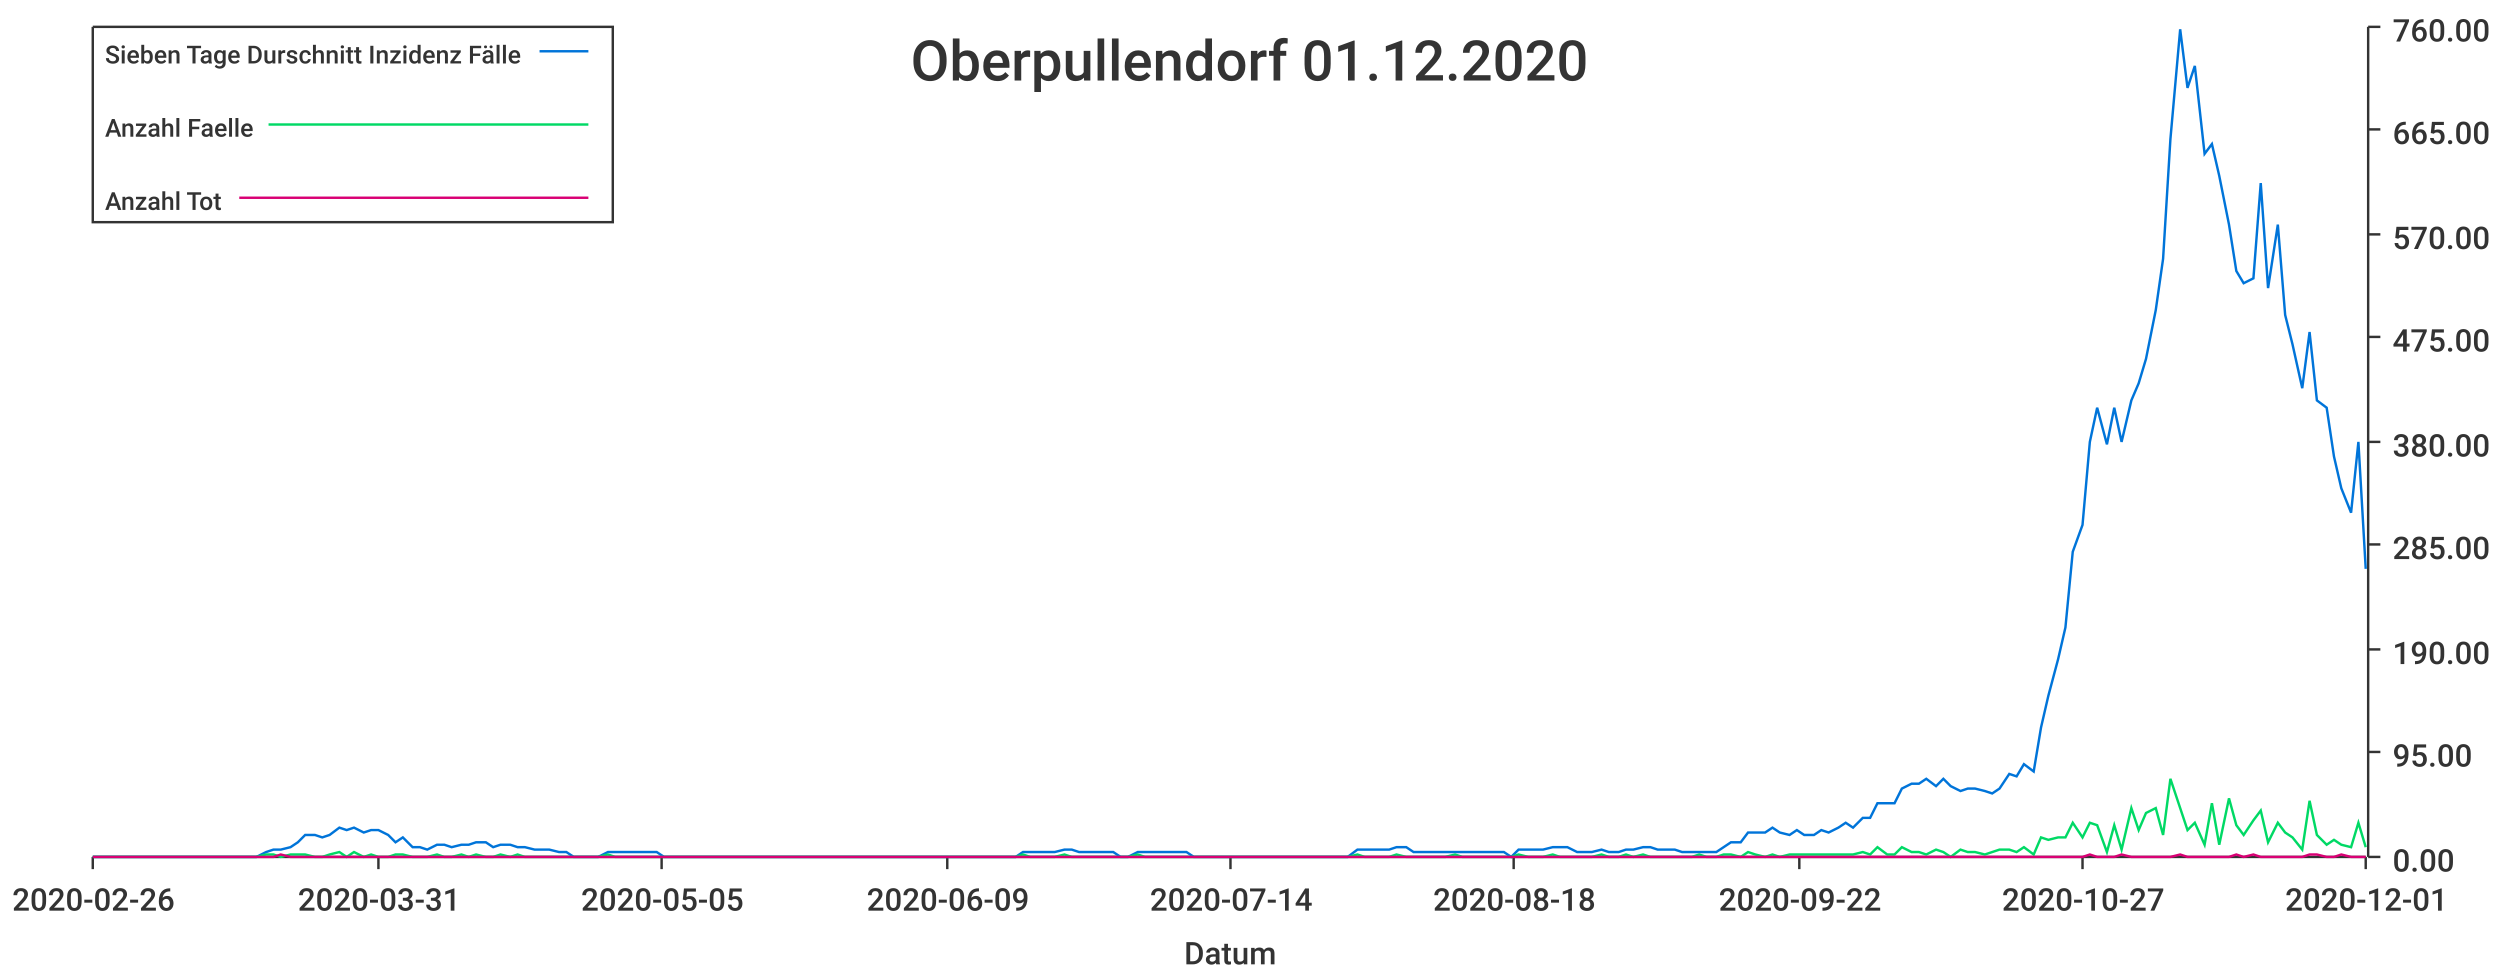
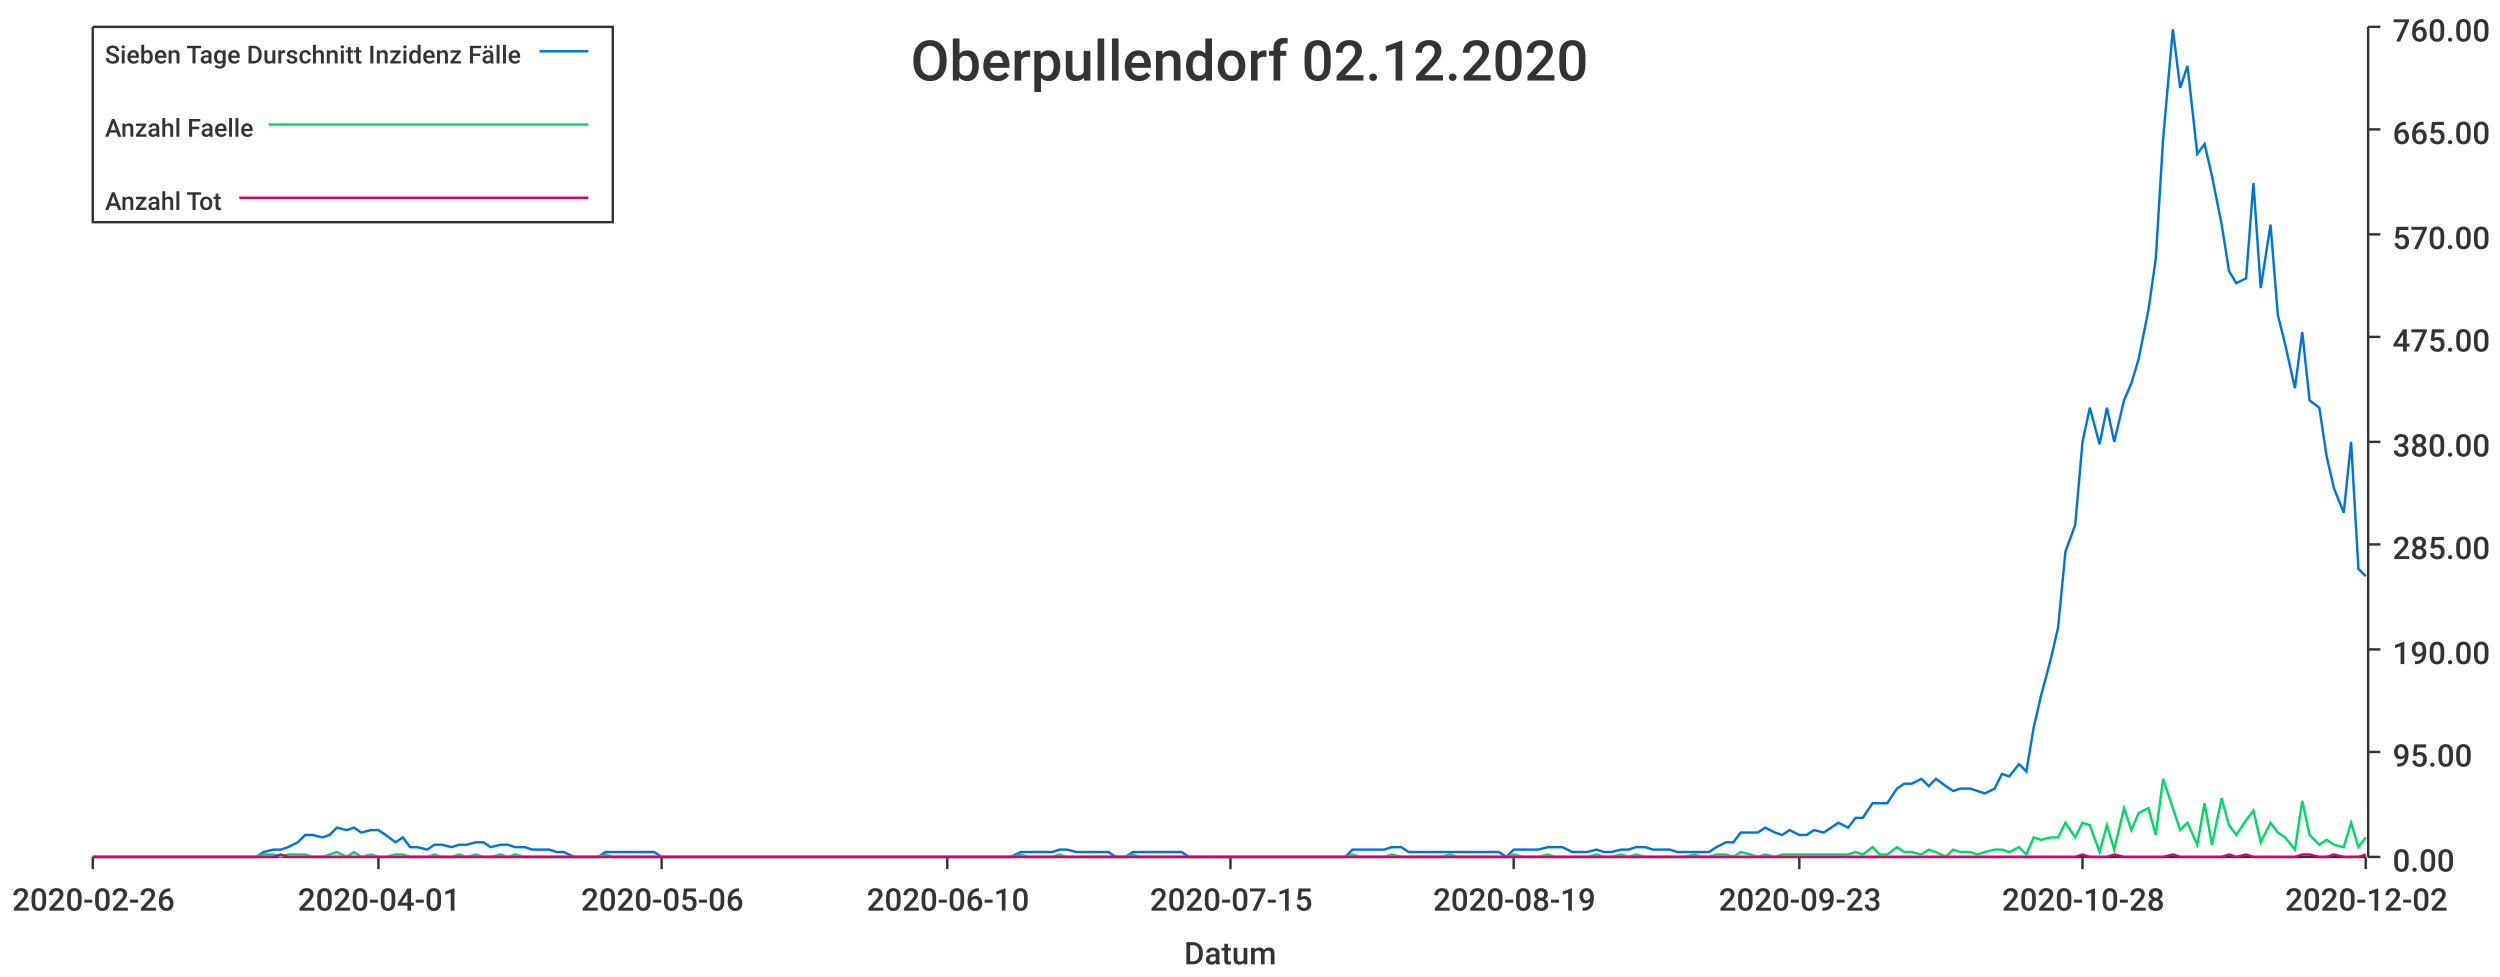
<svg xmlns="http://www.w3.org/2000/svg" width="1024" height="400">\n<path d="M 0 0 L 1024 0 L 1024 400 L 0 400 L 0 0" style="stroke-width:0;stroke:rgba(255,255,255,1.0);fill:rgba(255,255,255,1.0)" />
  <path d="M 38 11 L 969 11 L 969 351 L 38 351 L 38 11" style="stroke-width:0;stroke:rgba(255,255,255,1.0);fill:rgba(255,255,255,1.0)" />
  <path d="M 38 351 L 969 351" style="stroke-width:1;stroke:rgba(51,51,51,1.0);fill:none" />
  <path d="M 38 351 L 38 356" style="stroke-width:1;stroke:rgba(51,51,51,1.0);fill:none" />
  <text x="5" y="373" style="stroke-width:0;stroke:none;fill:rgba(51,51,51,1.0);font-size:12.8px;font-family:'Roboto Medium',sans-serif">2020-02-26</text>
  <path d="M 155 351 L 155 356" style="stroke-width:1;stroke:rgba(51,51,51,1.0);fill:none" />
-   <text x="122" y="373" style="stroke-width:0;stroke:none;fill:rgba(51,51,51,1.0);font-size:12.8px;font-family:'Roboto Medium',sans-serif">2020-03-31</text>
+   <text x="122" y="373" style="stroke-width:0;stroke:none;fill:rgba(51,51,51,1.0);font-size:12.8px;font-family:'Roboto Medium',sans-serif">2020-04-01</text>
  <path d="M 271 351 L 271 356" style="stroke-width:1;stroke:rgba(51,51,51,1.0);fill:none" />
-   <text x="238" y="373" style="stroke-width:0;stroke:none;fill:rgba(51,51,51,1.0);font-size:12.8px;font-family:'Roboto Medium',sans-serif">2020-05-05</text>
+   <text x="238" y="373" style="stroke-width:0;stroke:none;fill:rgba(51,51,51,1.0);font-size:12.8px;font-family:'Roboto Medium',sans-serif">2020-05-06</text>
  <path d="M 388 351 L 388 356" style="stroke-width:1;stroke:rgba(51,51,51,1.0);fill:none" />
-   <text x="355" y="373" style="stroke-width:0;stroke:none;fill:rgba(51,51,51,1.0);font-size:12.8px;font-family:'Roboto Medium',sans-serif">2020-06-09</text>
+   <text x="355" y="373" style="stroke-width:0;stroke:none;fill:rgba(51,51,51,1.0);font-size:12.8px;font-family:'Roboto Medium',sans-serif">2020-06-10</text>
  <path d="M 504 351 L 504 356" style="stroke-width:1;stroke:rgba(51,51,51,1.0);fill:none" />
-   <text x="471" y="373" style="stroke-width:0;stroke:none;fill:rgba(51,51,51,1.0);font-size:12.8px;font-family:'Roboto Medium',sans-serif">2020-07-14</text>
+   <text x="471" y="373" style="stroke-width:0;stroke:none;fill:rgba(51,51,51,1.0);font-size:12.8px;font-family:'Roboto Medium',sans-serif">2020-07-15</text>
  <path d="M 620 351 L 620 356" style="stroke-width:1;stroke:rgba(51,51,51,1.0);fill:none" />
-   <text x="587" y="373" style="stroke-width:0;stroke:none;fill:rgba(51,51,51,1.0);font-size:12.8px;font-family:'Roboto Medium',sans-serif">2020-08-18</text>
+   <text x="587" y="373" style="stroke-width:0;stroke:none;fill:rgba(51,51,51,1.0);font-size:12.8px;font-family:'Roboto Medium',sans-serif">2020-08-19</text>
  <path d="M 737 351 L 737 356" style="stroke-width:1;stroke:rgba(51,51,51,1.0);fill:none" />
-   <text x="704" y="373" style="stroke-width:0;stroke:none;fill:rgba(51,51,51,1.0);font-size:12.8px;font-family:'Roboto Medium',sans-serif">2020-09-22</text>
+   <text x="704" y="373" style="stroke-width:0;stroke:none;fill:rgba(51,51,51,1.0);font-size:12.8px;font-family:'Roboto Medium',sans-serif">2020-09-23</text>
  <path d="M 853 351 L 853 356" style="stroke-width:1;stroke:rgba(51,51,51,1.0);fill:none" />
-   <text x="820" y="373" style="stroke-width:0;stroke:none;fill:rgba(51,51,51,1.0);font-size:12.8px;font-family:'Roboto Medium',sans-serif">2020-10-27</text>
+   <text x="820" y="373" style="stroke-width:0;stroke:none;fill:rgba(51,51,51,1.0);font-size:12.8px;font-family:'Roboto Medium',sans-serif">2020-10-28</text>
  <path d="M 969 351 L 969 356" style="stroke-width:1;stroke:rgba(51,51,51,1.0);fill:none" />
-   <text x="936" y="373" style="stroke-width:0;stroke:none;fill:rgba(51,51,51,1.0);font-size:12.8px;font-family:'Roboto Medium',sans-serif">2020-12-01</text>
+   <text x="936" y="373" style="stroke-width:0;stroke:none;fill:rgba(51,51,51,1.0);font-size:12.8px;font-family:'Roboto Medium',sans-serif">2020-12-02</text>
  <text x="485" y="395" style="stroke-width:0;stroke:none;fill:rgba(51,51,51,1.0);font-size:12.8px;font-family:'Roboto Medium',sans-serif">Datum</text>
  <path d="M 970 351 L 970 11" style="stroke-width:1;stroke:rgba(51,51,51,1.0);fill:none" />
  <path d="M 970 351 L 975 351" style="stroke-width:1;stroke:rgba(51,51,51,1.0);fill:none" />
  <text x="980" y="357" style="stroke-width:0;stroke:none;fill:rgba(51,51,51,1.0);font-size:12.8px;font-family:'Roboto Medium',sans-serif">0.00</text>
  <path d="M 970 308 L 975 308" style="stroke-width:1;stroke:rgba(51,51,51,1.0);fill:none" />
  <text x="980" y="314" style="stroke-width:0;stroke:none;fill:rgba(51,51,51,1.0);font-size:12.8px;font-family:'Roboto Medium',sans-serif">95.00</text>
  <path d="M 970 266 L 975 266" style="stroke-width:1;stroke:rgba(51,51,51,1.0);fill:none" />
  <text x="980" y="272" style="stroke-width:0;stroke:none;fill:rgba(51,51,51,1.0);font-size:12.8px;font-family:'Roboto Medium',sans-serif">190.00</text>
  <path d="M 970 223 L 975 223" style="stroke-width:1;stroke:rgba(51,51,51,1.0);fill:none" />
  <text x="980" y="229" style="stroke-width:0;stroke:none;fill:rgba(51,51,51,1.0);font-size:12.8px;font-family:'Roboto Medium',sans-serif">285.00</text>
  <path d="M 970 181 L 975 181" style="stroke-width:1;stroke:rgba(51,51,51,1.0);fill:none" />
  <text x="980" y="187" style="stroke-width:0;stroke:none;fill:rgba(51,51,51,1.0);font-size:12.8px;font-family:'Roboto Medium',sans-serif">380.00</text>
  <path d="M 970 138 L 975 138" style="stroke-width:1;stroke:rgba(51,51,51,1.0);fill:none" />
  <text x="980" y="144" style="stroke-width:0;stroke:none;fill:rgba(51,51,51,1.0);font-size:12.8px;font-family:'Roboto Medium',sans-serif">475.00</text>
  <path d="M 970 96 L 975 96" style="stroke-width:1;stroke:rgba(51,51,51,1.0);fill:none" />
  <text x="980" y="102" style="stroke-width:0;stroke:none;fill:rgba(51,51,51,1.0);font-size:12.8px;font-family:'Roboto Medium',sans-serif">570.00</text>
  <path d="M 970 53 L 975 53" style="stroke-width:1;stroke:rgba(51,51,51,1.0);fill:none" />
  <text x="980" y="59" style="stroke-width:0;stroke:none;fill:rgba(51,51,51,1.0);font-size:12.8px;font-family:'Roboto Medium',sans-serif">665.00</text>
  <path d="M 970 11 L 975 11" style="stroke-width:1;stroke:rgba(51,51,51,1.0);fill:none" />
  <text x="980" y="17" style="stroke-width:0;stroke:none;fill:rgba(51,51,51,1.0);font-size:12.8px;font-family:'Roboto Medium',sans-serif">760.00</text>
-   <path d="M 38 351 L 42 351 L 45 351 L 49 351 L 52 351 L 55 351 L 59 351 L 62 351 L 65 351 L 69 351 L 72 351 L 75 351 L 79 351 L 82 351 L 85 351 L 89 351 L 92 351 L 95 351 L 99 351 L 102 351 L 105 351 L 109 349 L 112 348 L 115 348 L 119 347 L 122 345 L 125 342 L 129 342 L 132 343 L 135 342 L 139 339 L 142 340 L 145 339 L 149 341 L 152 340 L 155 340 L 159 342 L 162 345 L 165 343 L 169 347 L 172 347 L 175 348 L 179 346 L 182 346 L 185 347 L 189 346 L 192 346 L 195 345 L 199 345 L 202 347 L 205 346 L 209 346 L 212 347 L 215 347 L 219 348 L 222 348 L 225 348 L 229 349 L 232 349 L 235 351 L 239 351 L 242 351 L 245 351 L 249 349 L 252 349 L 255 349 L 259 349 L 262 349 L 265 349 L 269 349 L 272 351 L 275 351 L 279 351 L 282 351 L 285 351 L 289 351 L 292 351 L 295 351 L 299 351 L 302 351 L 305 351 L 309 351 L 312 351 L 315 351 L 319 351 L 322 351 L 325 351 L 329 351 L 332 351 L 335 351 L 339 351 L 342 351 L 345 351 L 349 351 L 352 351 L 356 351 L 359 351 L 362 351 L 366 351 L 369 351 L 372 351 L 376 351 L 379 351 L 382 351 L 386 351 L 389 351 L 392 351 L 396 351 L 399 351 L 402 351 L 406 351 L 409 351 L 412 351 L 416 351 L 419 349 L 422 349 L 426 349 L 429 349 L 432 349 L 436 348 L 439 348 L 442 349 L 446 349 L 449 349 L 452 349 L 456 349 L 459 351 L 462 351 L 466 349 L 469 349 L 472 349 L 476 349 L 479 349 L 482 349 L 486 349 L 489 351 L 492 351 L 496 351 L 499 351 L 502 351 L 506 351 L 509 351 L 512 351 L 516 351 L 519 351 L 522 351 L 526 351 L 529 351 L 532 351 L 536 351 L 539 351 L 542 351 L 546 351 L 549 351 L 552 351 L 556 348 L 559 348 L 562 348 L 566 348 L 569 348 L 572 347 L 576 347 L 579 349 L 582 349 L 586 349 L 589 349 L 592 349 L 596 349 L 599 349 L 602 349 L 606 349 L 609 349 L 612 349 L 616 349 L 619 351 L 622 348 L 626 348 L 629 348 L 632 348 L 636 347 L 639 347 L 642 347 L 646 349 L 649 349 L 652 349 L 656 348 L 659 349 L 663 349 L 666 348 L 669 348 L 673 347 L 676 347 L 679 348 L 683 348 L 686 348 L 689 349 L 693 349 L 696 349 L 699 349 L 703 349 L 706 347 L 709 345 L 713 345 L 716 341 L 719 341 L 723 341 L 726 339 L 729 341 L 733 342 L 736 340 L 739 342 L 743 342 L 746 340 L 749 341 L 753 339 L 756 337 L 759 339 L 763 335 L 766 335 L 769 329 L 773 329 L 776 329 L 779 323 L 783 321 L 786 321 L 789 319 L 793 322 L 796 319 L 799 322 L 803 324 L 806 323 L 809 323 L 813 324 L 816 325 L 819 323 L 823 317 L 826 318 L 829 313 L 833 316 L 836 298 L 839 285 L 843 270 L 846 257 L 849 226 L 853 215 L 856 181 L 859 167 L 863 182 L 866 167 L 869 181 L 873 164 L 876 157 L 879 147 L 883 127 L 886 106 L 889 57 L 893 12 L 896 36 L 899 27 L 903 63 L 906 59 L 909 72 L 913 92 L 916 111 L 919 116 L 923 114 L 926 75 L 929 118 L 933 92 L 936 129 L 939 141 L 943 159 L 946 136 L 949 164 L 953 167 L 956 187 L 959 200 L 963 210 L 966 181 L 969 233" style="stroke-width:1;stroke:rgba(0,116,217,1.0);fill:none" />
-   <path d="M 38 351 L 42 351 L 45 351 L 49 351 L 52 351 L 55 351 L 59 351 L 62 351 L 65 351 L 69 351 L 72 351 L 75 351 L 79 351 L 82 351 L 85 351 L 89 351 L 92 351 L 95 351 L 99 351 L 102 351 L 105 351 L 109 350 L 112 350 L 115 351 L 119 350 L 122 350 L 125 350 L 129 351 L 132 351 L 135 350 L 139 349 L 142 351 L 145 349 L 149 351 L 152 350 L 155 351 L 159 351 L 162 350 L 165 350 L 169 351 L 172 351 L 175 351 L 179 350 L 182 351 L 185 351 L 189 350 L 192 351 L 195 350 L 199 351 L 202 351 L 205 350 L 209 351 L 212 350 L 215 351 L 219 351 L 222 351 L 225 351 L 229 351 L 232 351 L 235 351 L 239 351 L 242 351 L 245 351 L 249 350 L 252 351 L 255 351 L 259 351 L 262 351 L 265 351 L 269 351 L 272 351 L 275 351 L 279 351 L 282 351 L 285 351 L 289 351 L 292 351 L 295 351 L 299 351 L 302 351 L 305 351 L 309 351 L 312 351 L 315 351 L 319 351 L 322 351 L 325 351 L 329 351 L 332 351 L 335 351 L 339 351 L 342 351 L 345 351 L 349 351 L 352 351 L 356 351 L 359 351 L 362 351 L 366 351 L 369 351 L 372 351 L 376 351 L 379 351 L 382 351 L 386 351 L 389 351 L 392 351 L 396 351 L 399 351 L 402 351 L 406 351 L 409 351 L 412 351 L 416 351 L 419 350 L 422 351 L 426 351 L 429 351 L 432 351 L 436 350 L 439 351 L 442 351 L 446 351 L 449 351 L 452 351 L 456 351 L 459 351 L 462 351 L 466 350 L 469 351 L 472 351 L 476 351 L 479 351 L 482 351 L 486 351 L 489 351 L 492 351 L 496 351 L 499 351 L 502 351 L 506 351 L 509 351 L 512 351 L 516 351 L 519 351 L 522 351 L 526 351 L 529 351 L 532 351 L 536 351 L 539 351 L 542 351 L 546 351 L 549 351 L 552 351 L 556 350 L 559 351 L 562 351 L 566 351 L 569 351 L 572 350 L 576 351 L 579 351 L 582 351 L 586 351 L 589 351 L 592 351 L 596 350 L 599 351 L 602 351 L 606 351 L 609 351 L 612 351 L 616 351 L 619 351 L 622 350 L 626 351 L 629 351 L 632 351 L 636 350 L 639 351 L 642 351 L 646 351 L 649 351 L 652 351 L 656 350 L 659 351 L 663 351 L 666 350 L 669 351 L 673 350 L 676 351 L 679 351 L 683 351 L 686 351 L 689 351 L 693 351 L 696 350 L 699 351 L 703 351 L 706 350 L 709 350 L 713 351 L 716 349 L 719 350 L 723 351 L 726 350 L 729 351 L 733 350 L 736 350 L 739 350 L 743 350 L 746 350 L 749 350 L 753 350 L 756 350 L 759 350 L 763 349 L 766 350 L 769 347 L 773 350 L 776 350 L 779 347 L 783 349 L 786 349 L 789 350 L 793 348 L 796 349 L 799 351 L 803 348 L 806 349 L 809 349 L 813 350 L 816 349 L 819 348 L 823 348 L 826 349 L 829 347 L 833 350 L 836 343 L 839 344 L 843 343 L 846 343 L 849 337 L 853 343 L 856 337 L 859 338 L 863 349 L 866 338 L 869 348 L 873 331 L 876 340 L 879 333 L 883 331 L 886 342 L 889 319 L 893 331 L 896 340 L 899 337 L 903 346 L 906 329 L 909 346 L 913 327 L 916 338 L 919 342 L 923 336 L 926 332 L 929 345 L 933 337 L 936 341 L 939 343 L 943 348 L 946 328 L 949 342 L 953 346 L 956 344 L 959 346 L 963 347 L 966 337 L 969 347" style="stroke-width:1;stroke:rgba(0,217,101,1.0);fill:none" />
-   <path d="M 38 351 L 42 351 L 45 351 L 49 351 L 52 351 L 55 351 L 59 351 L 62 351 L 65 351 L 69 351 L 72 351 L 75 351 L 79 351 L 82 351 L 85 351 L 89 351 L 92 351 L 95 351 L 99 351 L 102 351 L 105 351 L 109 351 L 112 351 L 115 350 L 119 351 L 122 351 L 125 351 L 129 351 L 132 351 L 135 351 L 139 351 L 142 351 L 145 351 L 149 351 L 152 351 L 155 351 L 159 351 L 162 351 L 165 351 L 169 351 L 172 351 L 175 351 L 179 351 L 182 351 L 185 351 L 189 351 L 192 351 L 195 351 L 199 351 L 202 351 L 205 351 L 209 351 L 212 351 L 215 351 L 219 351 L 222 351 L 225 351 L 229 351 L 232 351 L 235 351 L 239 351 L 242 351 L 245 351 L 249 351 L 252 351 L 255 351 L 259 351 L 262 351 L 265 351 L 269 351 L 272 351 L 275 351 L 279 351 L 282 351 L 285 351 L 289 351 L 292 351 L 295 351 L 299 351 L 302 351 L 305 351 L 309 351 L 312 351 L 315 351 L 319 351 L 322 351 L 325 351 L 329 351 L 332 351 L 335 351 L 339 351 L 342 351 L 345 351 L 349 351 L 352 351 L 356 351 L 359 351 L 362 351 L 366 351 L 369 351 L 372 351 L 376 351 L 379 351 L 382 351 L 386 351 L 389 351 L 392 351 L 396 351 L 399 351 L 402 351 L 406 351 L 409 351 L 412 351 L 416 351 L 419 351 L 422 351 L 426 351 L 429 351 L 432 351 L 436 351 L 439 351 L 442 351 L 446 351 L 449 351 L 452 351 L 456 351 L 459 351 L 462 351 L 466 351 L 469 351 L 472 351 L 476 351 L 479 351 L 482 351 L 486 351 L 489 351 L 492 351 L 496 351 L 499 351 L 502 351 L 506 351 L 509 351 L 512 351 L 516 351 L 519 351 L 522 351 L 526 351 L 529 351 L 532 351 L 536 351 L 539 351 L 542 351 L 546 351 L 549 351 L 552 351 L 556 351 L 559 351 L 562 351 L 566 351 L 569 351 L 572 351 L 576 351 L 579 351 L 582 351 L 586 351 L 589 351 L 592 351 L 596 351 L 599 351 L 602 351 L 606 351 L 609 351 L 612 351 L 616 351 L 619 351 L 622 351 L 626 351 L 629 351 L 632 351 L 636 351 L 639 351 L 642 351 L 646 351 L 649 351 L 652 351 L 656 351 L 659 351 L 663 351 L 666 351 L 669 351 L 673 351 L 676 351 L 679 351 L 683 351 L 686 351 L 689 351 L 693 351 L 696 351 L 699 351 L 703 351 L 706 351 L 709 351 L 713 351 L 716 351 L 719 351 L 723 351 L 726 351 L 729 351 L 733 351 L 736 351 L 739 351 L 743 351 L 746 351 L 749 351 L 753 351 L 756 351 L 759 351 L 763 351 L 766 351 L 769 351 L 773 351 L 776 351 L 779 351 L 783 351 L 786 351 L 789 351 L 793 351 L 796 351 L 799 351 L 803 351 L 806 351 L 809 351 L 813 351 L 816 351 L 819 351 L 823 351 L 826 351 L 829 351 L 833 351 L 836 351 L 839 351 L 843 351 L 846 351 L 849 351 L 853 351 L 856 350 L 859 351 L 863 351 L 866 351 L 869 350 L 873 351 L 876 351 L 879 351 L 883 351 L 886 351 L 889 351 L 893 350 L 896 351 L 899 351 L 903 351 L 906 351 L 909 351 L 913 351 L 916 350 L 919 351 L 923 350 L 926 351 L 929 351 L 933 351 L 936 351 L 939 351 L 943 351 L 946 350 L 949 350 L 953 351 L 956 351 L 959 350 L 963 351 L 966 351 L 969 351" style="stroke-width:1;stroke:rgba(217,0,116,1.0);fill:none" />
-   <text x="373" y="33" style="stroke-width:0;stroke:none;fill:rgba(51,51,51,1.0);font-size:23.0px;font-family:'Roboto Medium',sans-serif">Oberpullendorf 01.12.2020</text>
+   <path d="M 38 351 L 42 351 L 45 351 L 48 351 L 52 351 L 55 351 L 58 351 L 62 351 L 65 351 L 68 351 L 72 351 L 75 351 L 78 351 L 82 351 L 85 351 L 88 351 L 92 351 L 95 351 L 98 351 L 102 351 L 105 351 L 108 349 L 112 348 L 115 348 L 118 347 L 122 345 L 125 342 L 128 342 L 132 343 L 135 342 L 138 339 L 142 340 L 145 339 L 148 341 L 152 340 L 155 340 L 158 342 L 162 345 L 165 343 L 168 347 L 171 347 L 175 348 L 178 346 L 181 346 L 185 347 L 188 346 L 191 346 L 195 345 L 198 345 L 201 347 L 205 346 L 208 346 L 211 347 L 215 347 L 218 348 L 221 348 L 225 348 L 228 349 L 231 349 L 235 351 L 238 351 L 241 351 L 245 351 L 248 349 L 251 349 L 255 349 L 258 349 L 261 349 L 265 349 L 268 349 L 271 351 L 275 351 L 278 351 L 281 351 L 285 351 L 288 351 L 291 351 L 295 351 L 298 351 L 301 351 L 304 351 L 308 351 L 311 351 L 314 351 L 318 351 L 321 351 L 324 351 L 328 351 L 331 351 L 334 351 L 338 351 L 341 351 L 344 351 L 348 351 L 351 351 L 354 351 L 358 351 L 361 351 L 364 351 L 368 351 L 371 351 L 374 351 L 378 351 L 381 351 L 384 351 L 388 351 L 391 351 L 394 351 L 398 351 L 401 351 L 404 351 L 408 351 L 411 351 L 414 351 L 418 349 L 421 349 L 424 349 L 428 349 L 431 349 L 434 348 L 437 348 L 441 349 L 444 349 L 447 349 L 451 349 L 454 349 L 457 351 L 461 351 L 464 349 L 467 349 L 471 349 L 474 349 L 477 349 L 481 349 L 484 349 L 487 351 L 491 351 L 494 351 L 497 351 L 501 351 L 504 351 L 507 351 L 511 351 L 514 351 L 517 351 L 521 351 L 524 351 L 527 351 L 531 351 L 534 351 L 537 351 L 541 351 L 544 351 L 547 351 L 551 351 L 554 348 L 557 348 L 561 348 L 564 348 L 567 348 L 570 347 L 574 347 L 577 349 L 580 349 L 584 349 L 587 349 L 590 349 L 594 349 L 597 349 L 600 349 L 604 349 L 607 349 L 610 349 L 614 349 L 617 351 L 620 348 L 624 348 L 627 348 L 630 348 L 634 347 L 637 347 L 640 347 L 644 349 L 647 349 L 650 349 L 654 348 L 657 349 L 660 349 L 664 348 L 667 348 L 670 347 L 674 347 L 677 348 L 680 348 L 684 348 L 687 349 L 690 349 L 694 349 L 697 349 L 700 349 L 703 347 L 707 345 L 710 345 L 713 341 L 717 341 L 720 341 L 723 339 L 727 341 L 730 342 L 733 340 L 737 342 L 740 342 L 743 340 L 747 341 L 750 339 L 753 337 L 757 339 L 760 335 L 763 335 L 767 329 L 770 329 L 773 329 L 777 323 L 780 321 L 783 321 L 787 319 L 790 322 L 793 319 L 797 322 L 800 324 L 803 323 L 807 323 L 810 324 L 813 325 L 817 323 L 820 317 L 823 318 L 827 313 L 830 316 L 833 298 L 836 285 L 840 270 L 843 257 L 846 226 L 850 215 L 853 181 L 856 167 L 860 182 L 863 167 L 866 181 L 870 164 L 873 157 L 876 147 L 880 127 L 883 106 L 886 57 L 890 12 L 893 36 L 896 27 L 900 63 L 903 59 L 906 72 L 910 92 L 913 111 L 916 116 L 920 114 L 923 75 L 926 118 L 930 92 L 933 129 L 936 141 L 940 159 L 943 136 L 946 164 L 950 167 L 953 187 L 956 200 L 960 210 L 963 181 L 966 233 L 969 236" style="stroke-width:1;stroke:rgba(0,116,217,1.0);fill:none" />
+   <path d="M 38 351 L 42 351 L 45 351 L 48 351 L 52 351 L 55 351 L 58 351 L 62 351 L 65 351 L 68 351 L 72 351 L 75 351 L 78 351 L 82 351 L 85 351 L 88 351 L 92 351 L 95 351 L 98 351 L 102 351 L 105 351 L 108 350 L 112 350 L 115 351 L 118 350 L 122 350 L 125 350 L 128 351 L 132 351 L 135 350 L 138 349 L 142 351 L 145 349 L 148 351 L 152 350 L 155 351 L 158 351 L 162 350 L 165 350 L 168 351 L 171 351 L 175 351 L 178 350 L 181 351 L 185 351 L 188 350 L 191 351 L 195 350 L 198 351 L 201 351 L 205 350 L 208 351 L 211 350 L 215 351 L 218 351 L 221 351 L 225 351 L 228 351 L 231 351 L 235 351 L 238 351 L 241 351 L 245 351 L 248 350 L 251 351 L 255 351 L 258 351 L 261 351 L 265 351 L 268 351 L 271 351 L 275 351 L 278 351 L 281 351 L 285 351 L 288 351 L 291 351 L 295 351 L 298 351 L 301 351 L 304 351 L 308 351 L 311 351 L 314 351 L 318 351 L 321 351 L 324 351 L 328 351 L 331 351 L 334 351 L 338 351 L 341 351 L 344 351 L 348 351 L 351 351 L 354 351 L 358 351 L 361 351 L 364 351 L 368 351 L 371 351 L 374 351 L 378 351 L 381 351 L 384 351 L 388 351 L 391 351 L 394 351 L 398 351 L 401 351 L 404 351 L 408 351 L 411 351 L 414 351 L 418 350 L 421 351 L 424 351 L 428 351 L 431 351 L 434 350 L 437 351 L 441 351 L 444 351 L 447 351 L 451 351 L 454 351 L 457 351 L 461 351 L 464 350 L 467 351 L 471 351 L 474 351 L 477 351 L 481 351 L 484 351 L 487 351 L 491 351 L 494 351 L 497 351 L 501 351 L 504 351 L 507 351 L 511 351 L 514 351 L 517 351 L 521 351 L 524 351 L 527 351 L 531 351 L 534 351 L 537 351 L 541 351 L 544 351 L 547 351 L 551 351 L 554 350 L 557 351 L 561 351 L 564 351 L 567 351 L 570 350 L 574 351 L 577 351 L 580 351 L 584 351 L 587 351 L 590 351 L 594 350 L 597 351 L 600 351 L 604 351 L 607 351 L 610 351 L 614 351 L 617 351 L 620 350 L 624 351 L 627 351 L 630 351 L 634 350 L 637 351 L 640 351 L 644 351 L 647 351 L 650 351 L 654 350 L 657 351 L 660 351 L 664 350 L 667 351 L 670 350 L 674 351 L 677 351 L 680 351 L 684 351 L 687 351 L 690 351 L 694 350 L 697 351 L 700 351 L 703 350 L 707 350 L 710 351 L 713 349 L 717 350 L 720 351 L 723 350 L 727 351 L 730 350 L 733 350 L 737 350 L 740 350 L 743 350 L 747 350 L 750 350 L 753 350 L 757 350 L 760 349 L 763 350 L 767 347 L 770 350 L 773 350 L 777 347 L 780 349 L 783 349 L 787 350 L 790 348 L 793 349 L 797 351 L 800 348 L 803 349 L 807 349 L 810 350 L 813 349 L 817 348 L 820 348 L 823 349 L 827 347 L 830 350 L 833 343 L 836 344 L 840 343 L 843 343 L 846 337 L 850 343 L 853 337 L 856 338 L 860 349 L 863 338 L 866 348 L 870 331 L 873 340 L 876 333 L 880 331 L 883 342 L 886 319 L 890 331 L 893 340 L 896 337 L 900 346 L 903 329 L 906 346 L 910 327 L 913 338 L 916 342 L 920 336 L 923 332 L 926 345 L 930 337 L 933 341 L 936 343 L 940 348 L 943 328 L 946 342 L 950 346 L 953 344 L 956 346 L 960 347 L 963 337 L 966 347 L 969 343" style="stroke-width:1;stroke:rgba(0,217,101,1.0);fill:none" />
+   <path d="M 38 351 L 42 351 L 45 351 L 48 351 L 52 351 L 55 351 L 58 351 L 62 351 L 65 351 L 68 351 L 72 351 L 75 351 L 78 351 L 82 351 L 85 351 L 88 351 L 92 351 L 95 351 L 98 351 L 102 351 L 105 351 L 108 351 L 112 351 L 115 350 L 118 351 L 122 351 L 125 351 L 128 351 L 132 351 L 135 351 L 138 351 L 142 351 L 145 351 L 148 351 L 152 351 L 155 351 L 158 351 L 162 351 L 165 351 L 168 351 L 171 351 L 175 351 L 178 351 L 181 351 L 185 351 L 188 351 L 191 351 L 195 351 L 198 351 L 201 351 L 205 351 L 208 351 L 211 351 L 215 351 L 218 351 L 221 351 L 225 351 L 228 351 L 231 351 L 235 351 L 238 351 L 241 351 L 245 351 L 248 351 L 251 351 L 255 351 L 258 351 L 261 351 L 265 351 L 268 351 L 271 351 L 275 351 L 278 351 L 281 351 L 285 351 L 288 351 L 291 351 L 295 351 L 298 351 L 301 351 L 304 351 L 308 351 L 311 351 L 314 351 L 318 351 L 321 351 L 324 351 L 328 351 L 331 351 L 334 351 L 338 351 L 341 351 L 344 351 L 348 351 L 351 351 L 354 351 L 358 351 L 361 351 L 364 351 L 368 351 L 371 351 L 374 351 L 378 351 L 381 351 L 384 351 L 388 351 L 391 351 L 394 351 L 398 351 L 401 351 L 404 351 L 408 351 L 411 351 L 414 351 L 418 351 L 421 351 L 424 351 L 428 351 L 431 351 L 434 351 L 437 351 L 441 351 L 444 351 L 447 351 L 451 351 L 454 351 L 457 351 L 461 351 L 464 351 L 467 351 L 471 351 L 474 351 L 477 351 L 481 351 L 484 351 L 487 351 L 491 351 L 494 351 L 497 351 L 501 351 L 504 351 L 507 351 L 511 351 L 514 351 L 517 351 L 521 351 L 524 351 L 527 351 L 531 351 L 534 351 L 537 351 L 541 351 L 544 351 L 547 351 L 551 351 L 554 351 L 557 351 L 561 351 L 564 351 L 567 351 L 570 351 L 574 351 L 577 351 L 580 351 L 584 351 L 587 351 L 590 351 L 594 351 L 597 351 L 600 351 L 604 351 L 607 351 L 610 351 L 614 351 L 617 351 L 620 351 L 624 351 L 627 351 L 630 351 L 634 351 L 637 351 L 640 351 L 644 351 L 647 351 L 650 351 L 654 351 L 657 351 L 660 351 L 664 351 L 667 351 L 670 351 L 674 351 L 677 351 L 680 351 L 684 351 L 687 351 L 690 351 L 694 351 L 697 351 L 700 351 L 703 351 L 707 351 L 710 351 L 713 351 L 717 351 L 720 351 L 723 351 L 727 351 L 730 351 L 733 351 L 737 351 L 740 351 L 743 351 L 747 351 L 750 351 L 753 351 L 757 351 L 760 351 L 763 351 L 767 351 L 770 351 L 773 351 L 777 351 L 780 351 L 783 351 L 787 351 L 790 351 L 793 351 L 797 351 L 800 351 L 803 351 L 807 351 L 810 351 L 813 351 L 817 351 L 820 351 L 823 351 L 827 351 L 830 351 L 833 351 L 836 351 L 840 351 L 843 351 L 846 351 L 850 351 L 853 350 L 856 351 L 860 351 L 863 351 L 866 350 L 870 351 L 873 351 L 876 351 L 880 351 L 883 351 L 886 351 L 890 350 L 893 351 L 896 351 L 900 351 L 903 351 L 906 351 L 910 351 L 913 350 L 916 351 L 920 350 L 923 351 L 926 351 L 930 351 L 933 351 L 936 351 L 940 351 L 943 350 L 946 350 L 950 351 L 953 351 L 956 350 L 960 351 L 963 351 L 966 351 L 969 350" style="stroke-width:1;stroke:rgba(217,0,116,1.0);fill:none" />
+   <text x="373" y="33" style="stroke-width:0;stroke:none;fill:rgba(51,51,51,1.0);font-size:23.0px;font-family:'Roboto Medium',sans-serif">Oberpullendorf 02.12.2020</text>
  <path d="M 38 11 L 251 11 L 251 91 L 38 91 L 38 11" style="stroke-width:1;stroke:rgba(51,51,51,1.0);fill:rgba(255,255,255,1.0)" />
  <text x="43" y="26" style="stroke-width:0;stroke:none;fill:rgba(51,51,51,1.0);font-size:10.2px;font-family:'Roboto Medium',sans-serif">Sieben Tage Durschnitt Inzidenz Fälle</text>
  <path d="M 221 21 L 241 21" style="stroke-width:1;stroke:rgba(0,116,217,1.0);fill:none" />
  <text x="43" y="56" style="stroke-width:0;stroke:none;fill:rgba(51,51,51,1.0);font-size:10.2px;font-family:'Roboto Medium',sans-serif">Anzahl Faelle</text>
  <path d="M 110 51 L 241 51" style="stroke-width:1;stroke:rgba(0,217,101,1.0);fill:none" />
  <text x="43" y="86" style="stroke-width:0;stroke:none;fill:rgba(51,51,51,1.0);font-size:10.2px;font-family:'Roboto Medium',sans-serif">Anzahl Tot</text>
  <path d="M 98 81 L 241 81" style="stroke-width:1;stroke:rgba(217,0,116,1.0);fill:none" />
</svg>
